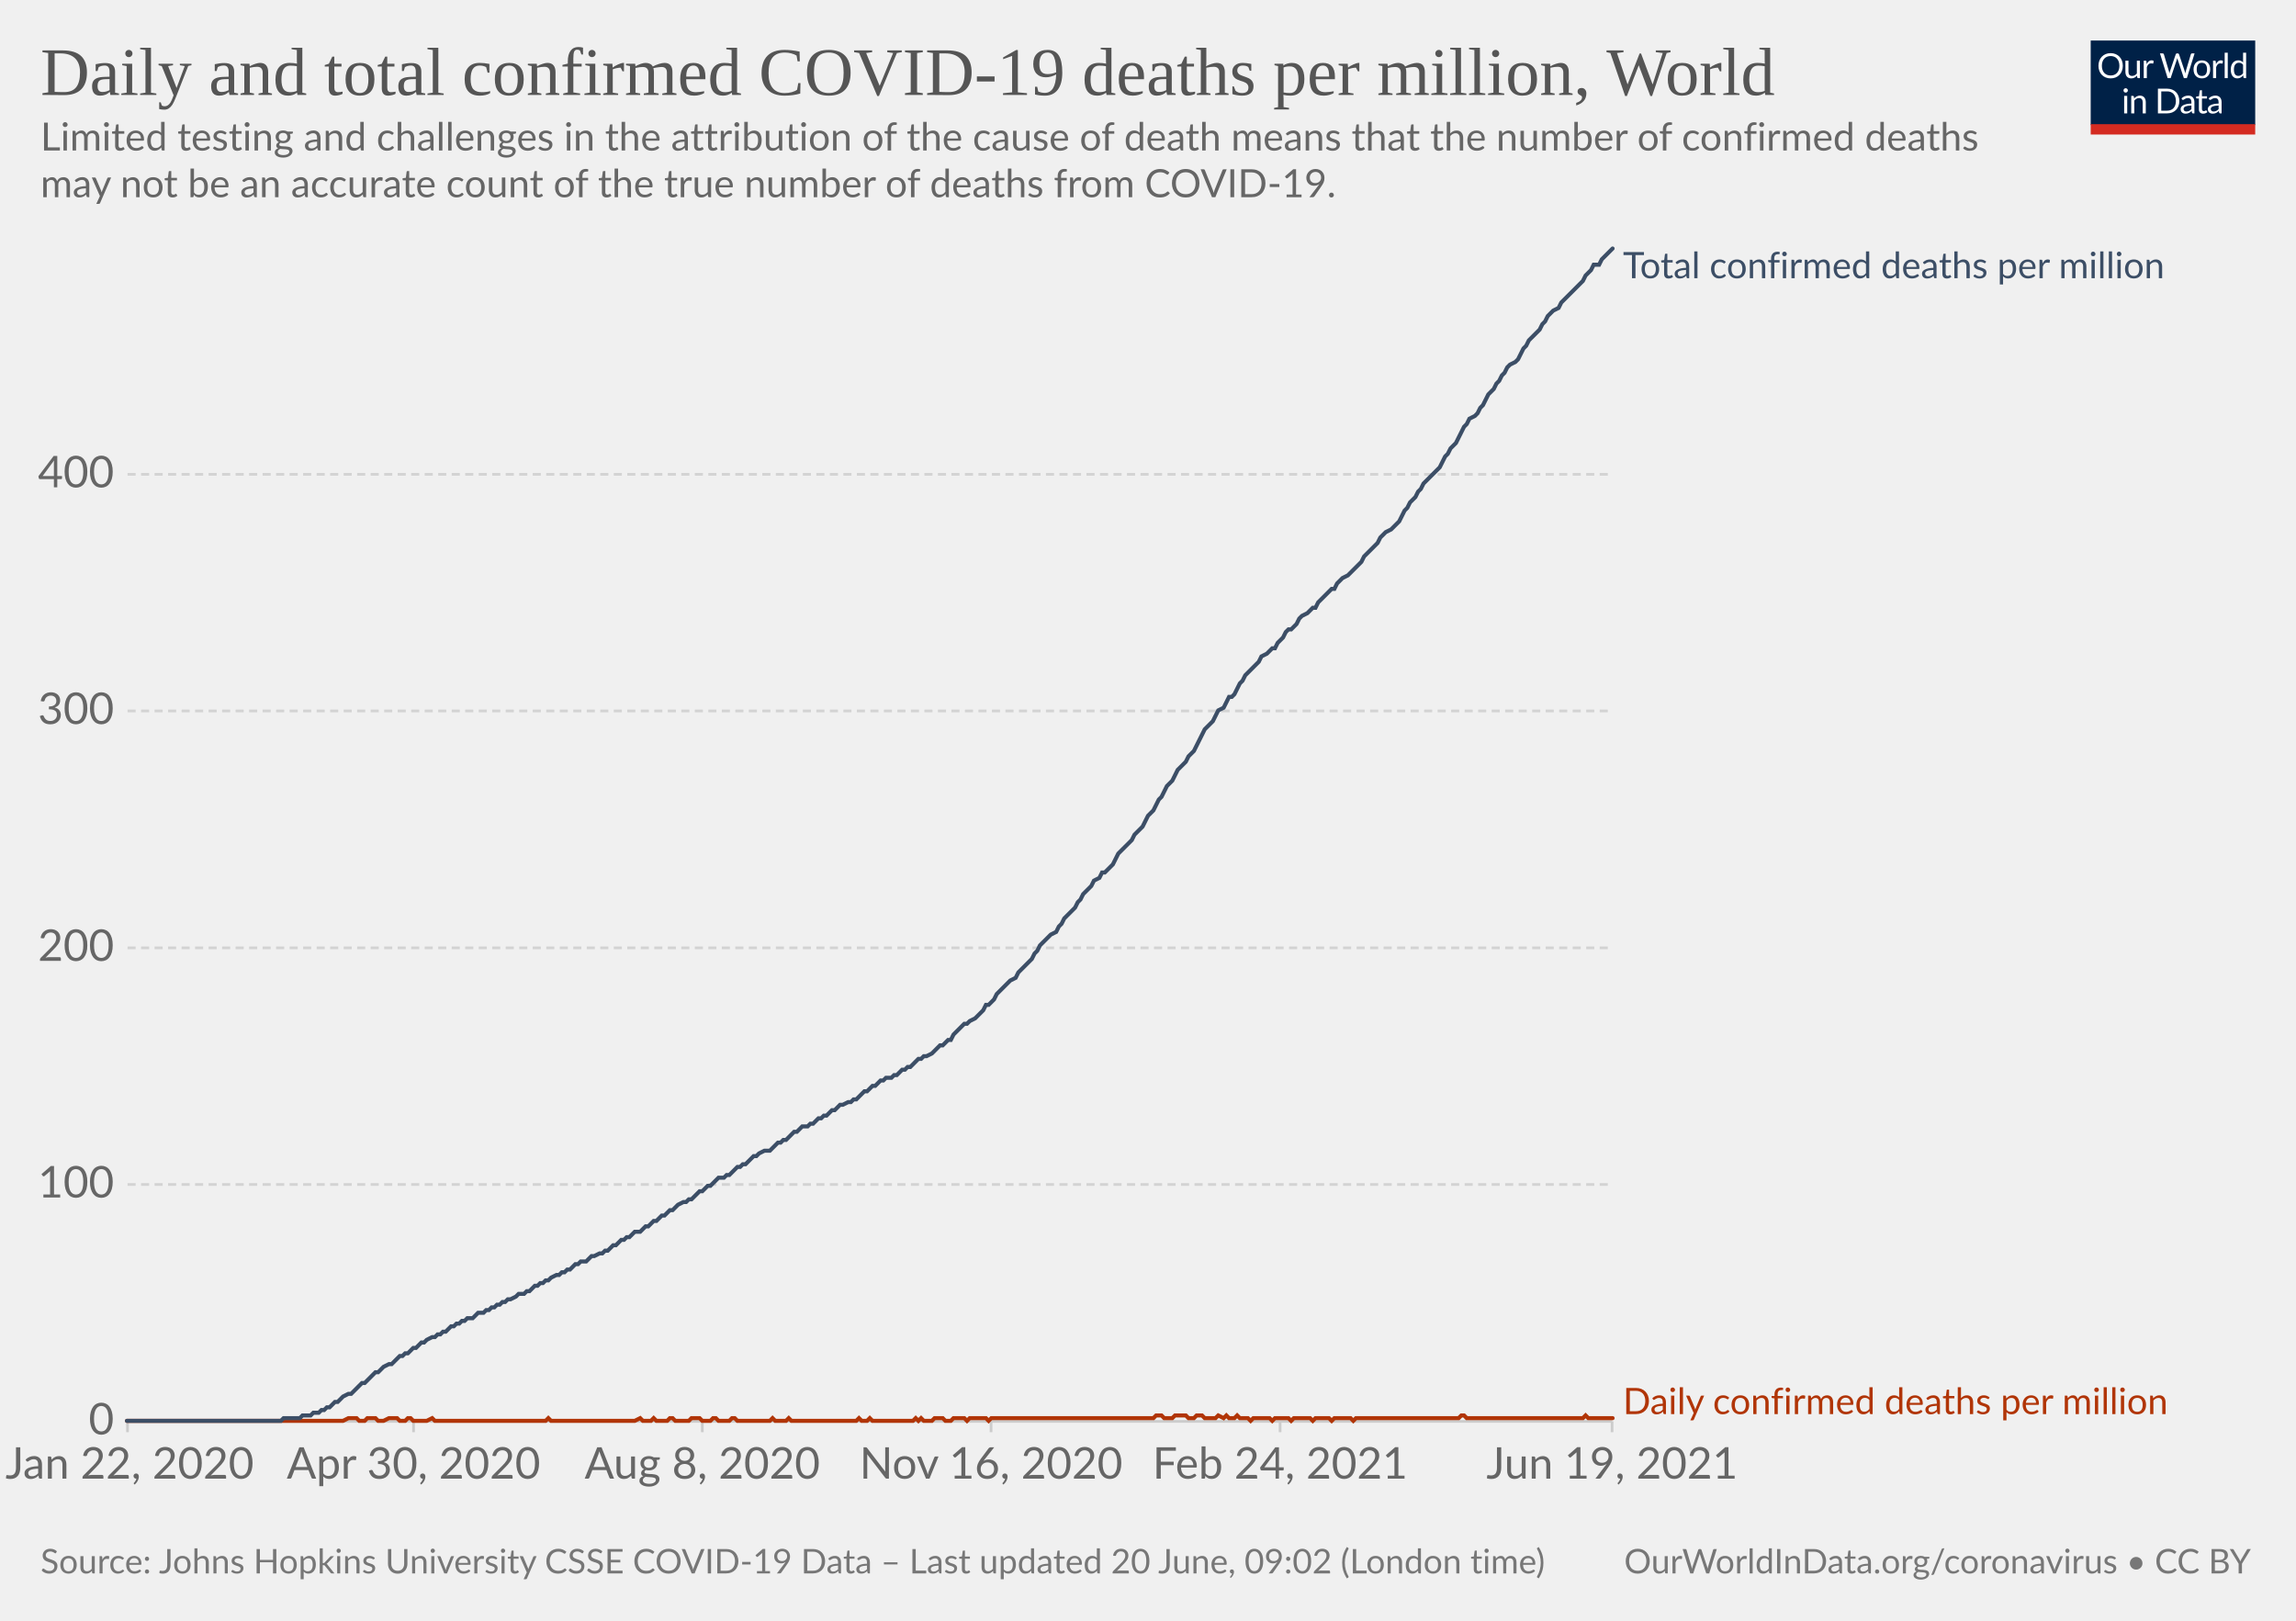
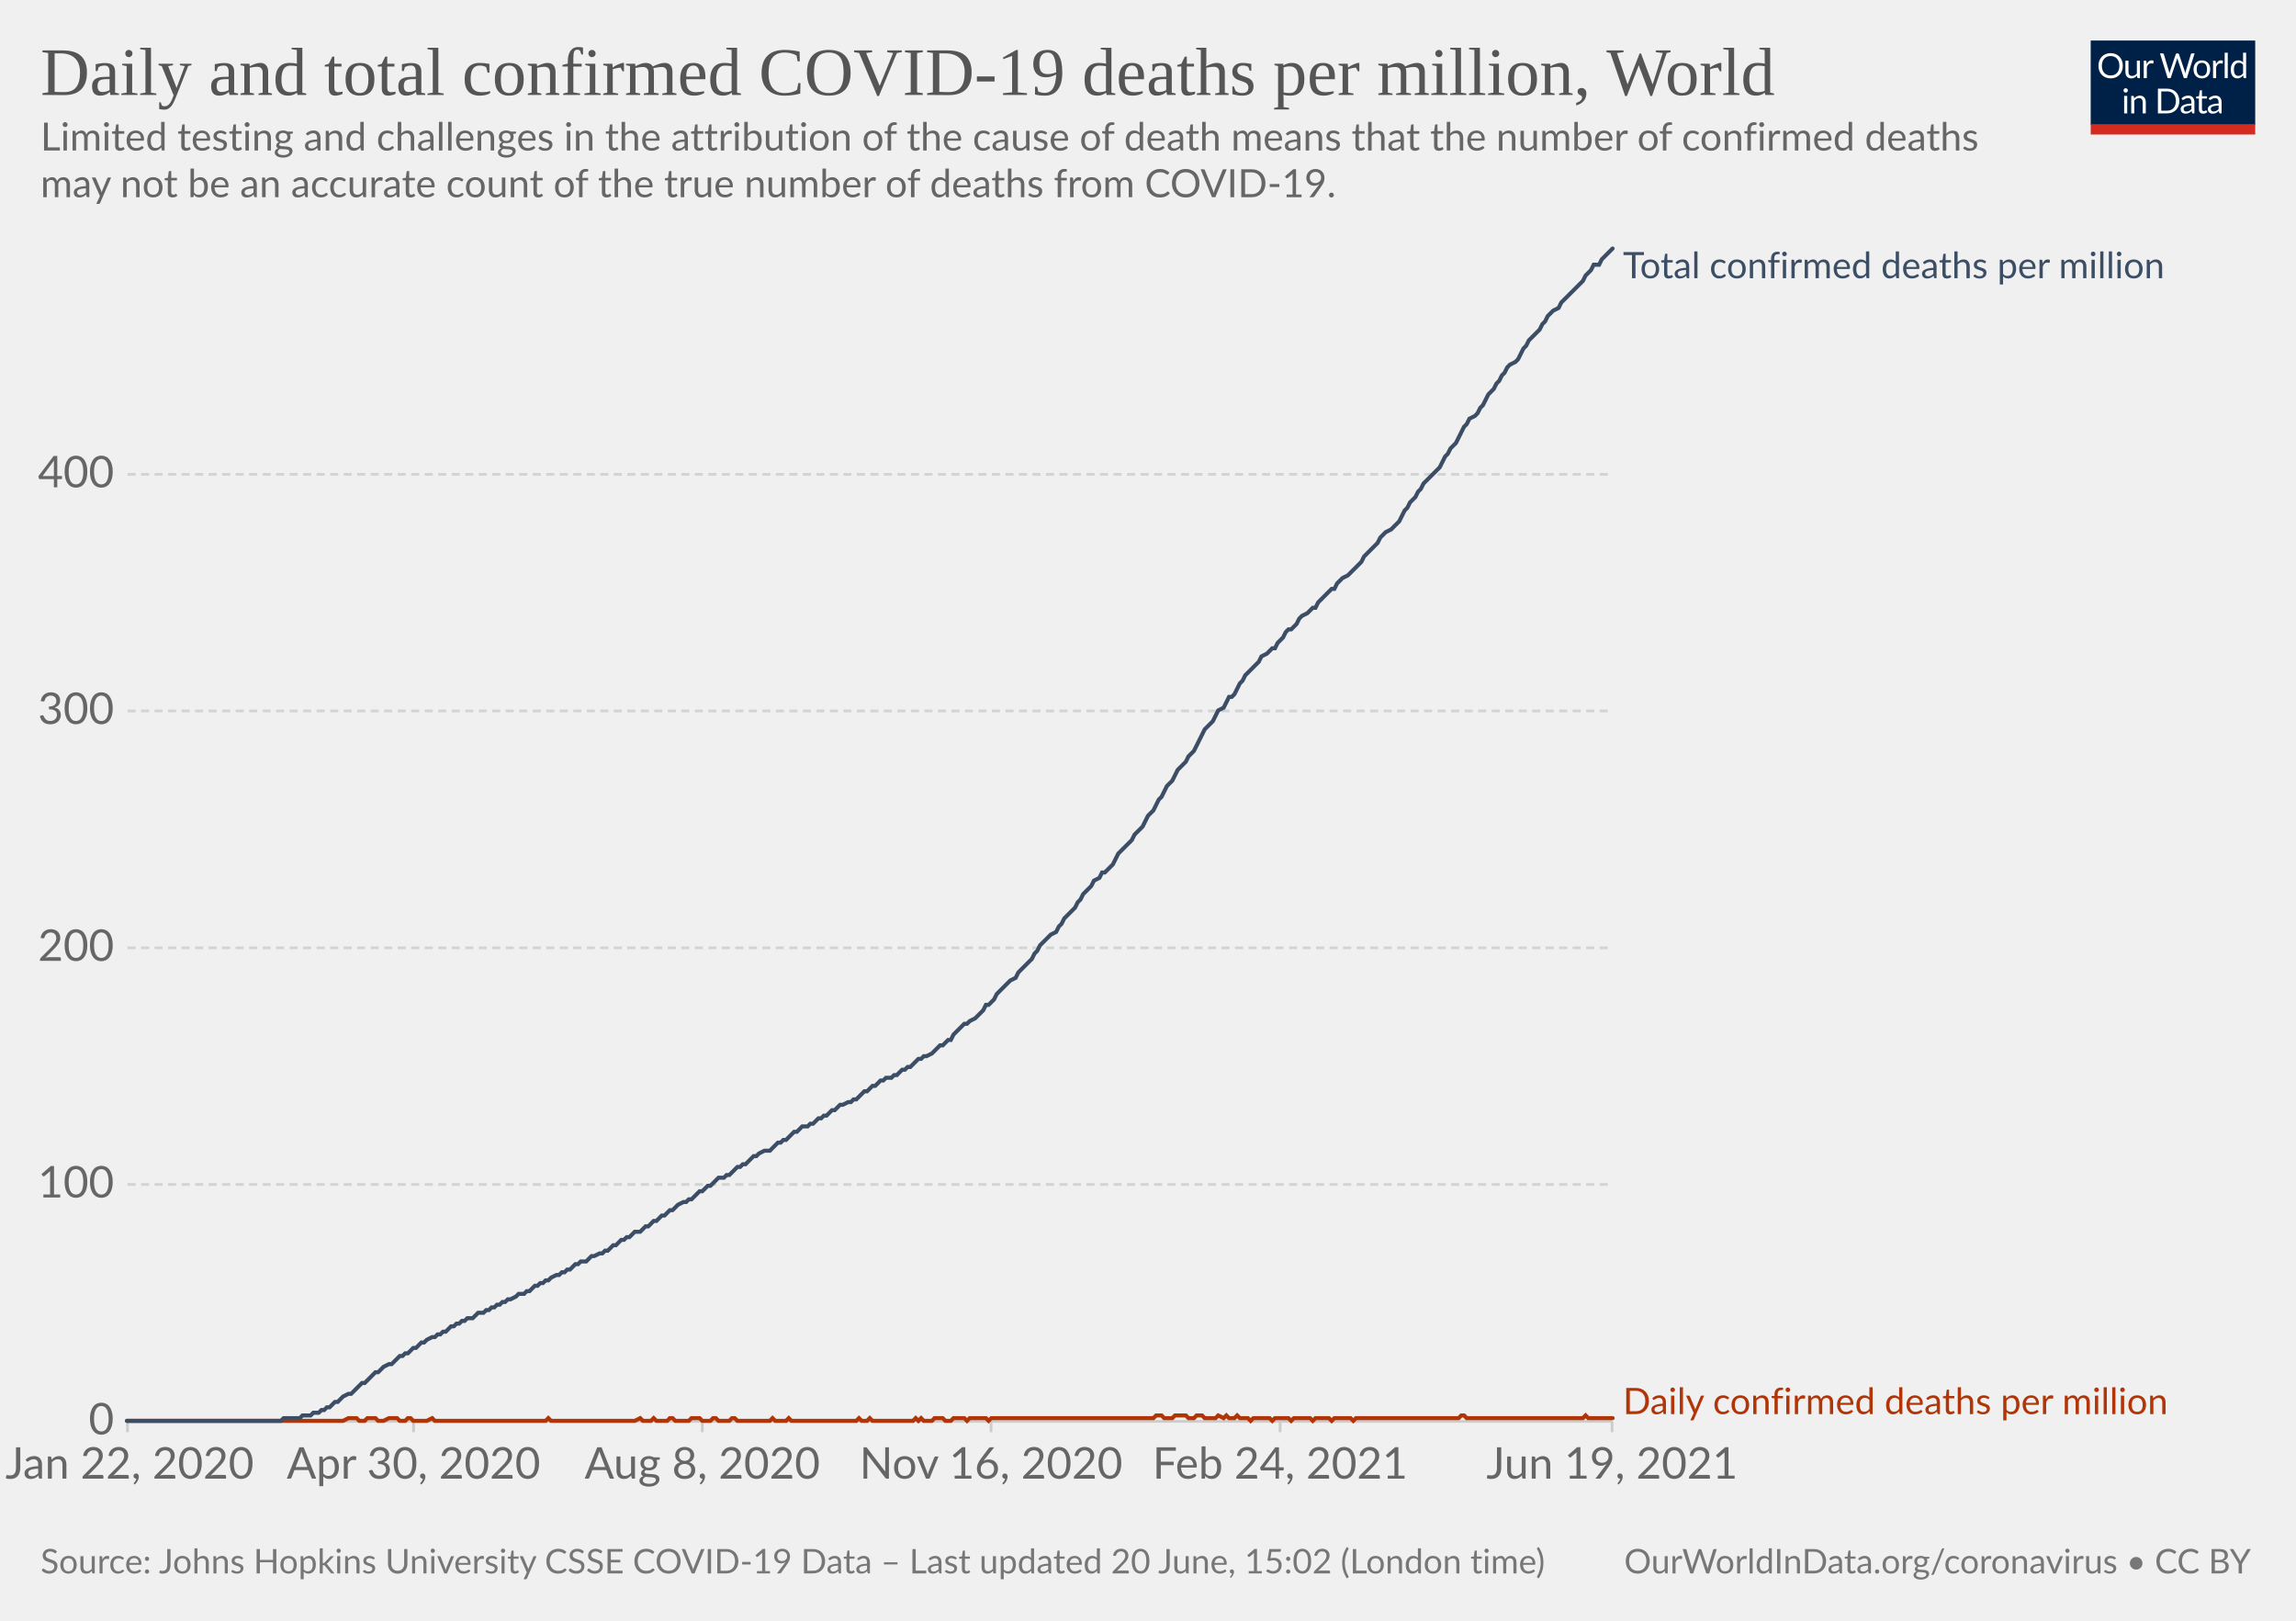
<svg xmlns="http://www.w3.org/2000/svg" version="1.1" style="background-color:#fff;-webkit-font-smoothing:antialiased" width="850" height="600" viewBox="0 0 850 600" font-family="Lato,'Helvetica Neue',Helvetica,Arial,sans-serif" font-size="18" text-rendering="optimizeLegibility">
  <g class="HeaderView">
    <g transform="matrix(.29 0 0 .29 774 15)">
      <svg className="owidLog" width="210" height="120" viewBox="0 0 210 120" fill="none">
        <g clip-path="url(#clip0)">
          <path d="M0 0h210v107.89H0V0z" fill="#002147" />
          <path d="M40.98 32.25c0 2.36-.38 4.53-1.12 6.51a14.26 14.26 0 01-8.1 8.4c-1.9.78-4.02 1.17-6.34 1.17a16.6 16.6 0 01-6.33-1.17 14.31 14.31 0 01-8.08-8.4 18.29 18.29 0 01-1.12-6.51c0-2.36.38-4.53 1.12-6.5.75-1.97 1.8-3.67 3.17-5.1a14.32 14.32 0 014.9-3.34c1.92-.8 4.03-1.19 6.34-1.19 2.32 0 4.43.4 6.34 1.19 1.92.8 3.56 1.9 4.93 3.34a14.87 14.87 0 013.17 5.1 18.1 18.1 0 011.12 6.5zm-4.38 0c0-1.94-.26-3.68-.8-5.22a10.91 10.91 0 00-2.24-3.89 9.68 9.68 0 00-3.52-2.46 11.95 11.95 0 00-4.62-.86c-1.68 0-3.21.28-4.6.86a9.88 9.88 0 00-3.54 2.46 10.91 10.91 0 00-2.24 3.9c-.53 1.53-.8 3.27-.8 5.2 0 1.94.27 3.68.8 5.22a11.17 11.17 0 002.24 3.9 10.01 10.01 0 003.55 2.44c1.38.56 2.9.83 4.6.83s3.24-.27 4.61-.83a9.8 9.8 0 003.52-2.44 11.17 11.17 0 002.25-3.9c.53-1.54.8-3.28.8-5.21zm26.22-6.54V48H60.5c-.56 0-.9-.27-1.05-.81l-.31-2.4a12.45 12.45 0 01-3.26 2.6c-1.2.64-2.58.96-4.13.96-1.22 0-2.3-.2-3.24-.6a6.52 6.52 0 01-2.33-1.7 7.37 7.37 0 01-1.43-2.67c-.3-1.04-.46-2.2-.46-3.45V25.7h3.91v14.22c0 1.68.38 2.99 1.15 3.91.77.93 1.96 1.39 3.54 1.39 1.16 0 2.24-.27 3.23-.82a10.42 10.42 0 002.8-2.28V25.7h3.91zm8.61 4.47a9.94 9.94 0 012.6-3.56 5.64 5.64 0 013.76-1.3c.47 0 .92.05 1.34.15.44.1.83.27 1.17.49l-.3 2.92c-.09.37-.3.55-.66.55-.2 0-.5-.04-.9-.13a6.21 6.21 0 00-3.24.18 4.23 4.23 0 00-1.47.92c-.42.4-.81.9-1.17 1.5-.33.58-.64 1.26-.92 2.02V48H67.7V25.71h2.25c.42 0 .72.08.88.25.16.16.27.44.33.83l.26 3.39zm61.16-13.7L122.75 48h-3.82l-7.99-24.05a21.95 21.95 0 01-.42-1.58 38.36 38.36 0 01-.44 1.58L102.05 48h-3.83L88.4 16.47h3.54c.38 0 .7.1.95.29.26.2.43.43.5.73l6.52 21.9.28 1.28.29 1.46.3-1.46.38-1.27 7.41-21.91c.1-.25.26-.48.51-.69.27-.22.58-.33.95-.33h1.23c.38 0 .69.1.92.29a1.77 1.77 0 01.53.73l7.4 21.9a28.4 28.4 0 01.68 2.62 29.52 29.52 0 01.52-2.61l6.54-21.91a1.31 1.31 0 01.48-.7c.27-.21.58-.32.95-.32h3.32zm9.35 8.88c1.63 0 3.1.27 4.4.82a9.43 9.43 0 015.46 5.94c.5 1.4.74 2.98.74 4.73 0 1.76-.25 3.34-.74 4.75a9.43 9.43 0 01-5.46 5.92c-1.3.52-2.77.79-4.4.79-1.64 0-3.12-.27-4.44-.8a9.42 9.42 0 01-3.35-2.3c-.92-1-1.63-2.2-2.13-3.61-.49-1.41-.73-3-.73-4.75s.24-3.33.73-4.73c.5-1.43 1.2-2.64 2.13-3.63a9.4 9.4 0 013.35-2.31c1.32-.55 2.8-.82 4.44-.82zm0 19.89c2.2 0 3.84-.73 4.93-2.2 1.08-1.48 1.63-3.54 1.63-6.18 0-2.66-.55-4.72-1.63-6.2-1.09-1.49-2.73-2.23-4.93-2.23-1.12 0-2.09.2-2.93.57a5.71 5.71 0 00-2.06 1.65 7.5 7.5 0 00-1.24 2.67c-.26 1.04-.4 2.22-.4 3.54 0 2.64.55 4.7 1.64 6.18 1.1 1.47 2.76 2.2 4.99 2.2zm17.97-15.07a9.94 9.94 0 012.6-3.56 5.64 5.64 0 013.76-1.3c.47 0 .91.05 1.34.15.44.1.83.27 1.16.49l-.28 2.92c-.09.37-.31.55-.66.55-.2 0-.5-.04-.9-.13a6.2 6.2 0 00-3.24.18 4.23 4.23 0 00-1.47.92c-.43.4-.82.9-1.17 1.5a13.1 13.1 0 00-.92 2.02V48h-3.94V25.71h2.24c.43 0 .72.08.88.25.17.16.28.44.33.83l.27 3.39zm15.04-14.59V48h-3.92V15.6h3.92zm19.55 15.43a6.22 6.22 0 00-2.38-2.05 6.7 6.7 0 00-2.86-.6c-2.07 0-3.66.75-4.77 2.23-1.12 1.48-1.68 3.6-1.68 6.33 0 1.46.13 2.7.38 3.74a7.29 7.29 0 001.1 2.56 4.35 4.35 0 001.78 1.45c.7.3 1.5.46 2.4.46 1.29 0 2.41-.3 3.36-.88a9.6 9.6 0 002.67-2.49V31.02zm3.91-15.43V48h-2.33c-.56 0-.9-.27-1.06-.81l-.35-2.71a12.13 12.13 0 01-3.25 2.77 8.28 8.28 0 01-4.23 1.06 7.31 7.31 0 01-6.14-2.9c-.73-.96-1.3-2.15-1.69-3.57a18.35 18.35 0 01.07-9.48 11.29 11.29 0 011.89-3.7 8.7 8.7 0 017.06-3.34 7.96 7.96 0 016.12 2.62V15.59h3.91zM46.61 70.71V93H42.7V70.71h3.91zm.84-7c0 .39-.08.75-.24 1.09a2.81 2.81 0 01-1.52 1.47 2.67 2.67 0 01-2.16 0 2.9 2.9 0 01-1.45-1.47 2.67 2.67 0 010-2.16c.15-.35.35-.65.6-.9.25-.27.53-.47.85-.62a2.67 2.67 0 012.16 0c.35.15.65.35.9.62.27.25.47.55.62.9.16.34.24.7.24 1.08zm7.97 10.24c.49-.54 1-1.04 1.54-1.48a9.85 9.85 0 013.66-1.84 8.96 8.96 0 015.43.35c.94.4 1.72.97 2.33 1.71a7.36 7.36 0 011.43 2.67c.32 1.04.49 2.19.49 3.45V93h-3.94V78.81c0-1.69-.4-3-1.17-3.92-.76-.93-1.93-1.4-3.5-1.4a6.6 6.6 0 00-3.25.83c-1 .56-1.92 1.31-2.77 2.27V93h-3.94V70.71h2.35c.56 0 .9.28 1.04.82l.3 2.42zm57.7 3.3c0 2.36-.37 4.5-1.11 6.44a14.3 14.3 0 01-3.17 4.98 14.1 14.1 0 01-4.93 3.2c-1.9.76-4.02 1.13-6.33 1.13H85.8V61.47h11.77c2.31 0 4.42.39 6.33 1.15a13.8 13.8 0 018.1 8.18 17.75 17.75 0 011.12 6.45zm-4.37 0c0-1.94-.26-3.67-.8-5.2a10.94 10.94 0 00-2.23-3.87 9.57 9.57 0 00-3.53-2.42 12.23 12.23 0 00-4.61-.83h-7.5v24.62h7.5c1.7 0 3.24-.28 4.61-.84a9.7 9.7 0 003.53-2.4 10.94 10.94 0 002.24-3.87c.53-1.53.8-3.26.8-5.2zm19.8 5.72c-1.8.06-3.34.2-4.62.44-1.26.22-2.3.51-3.1.88-.8.36-1.37.8-1.74 1.3-.35.5-.53 1.05-.53 1.67 0 .58.1 1.1.3 1.52a3 3 0 00.76 1.05c.34.27.73.46 1.17.6a6.13 6.13 0 001.45.17 7.28 7.28 0 003.5-.81 11.95 11.95 0 002.82-2.2v-4.62zm-12.65-9.11a12.73 12.73 0 013.98-2.66c1.43-.59 3-.88 4.73-.88 1.25 0 2.36.2 3.33.61a6.81 6.81 0 013.94 4.38c.33 1.04.5 2.19.5 3.43V93h-1.74a1.8 1.8 0 01-.88-.18c-.2-.13-.36-.38-.48-.74l-.44-2.12-1.72 1.46a9.48 9.48 0 01-3.74 1.7c-.69.15-1.46.23-2.3.23-.87 0-1.69-.12-2.45-.35a5.34 5.34 0 01-3.34-2.93 6.64 6.64 0 01-.49-2.64c0-.88.25-1.72.73-2.53a6.33 6.33 0 012.35-2.17c1.09-.63 2.5-1.15 4.25-1.54 1.75-.41 3.89-.65 6.42-.7v-1.75c0-1.73-.37-3.03-1.12-3.91-.75-.9-1.84-1.34-3.28-1.34-.97 0-1.78.12-2.44.37-.64.23-1.2.5-1.7.81l-1.23.82c-.33.23-.67.35-1 .35-.27 0-.5-.07-.69-.2a2.1 2.1 0 01-.48-.53l-.7-1.25zm27.67 19.5c-1.76 0-3.12-.5-4.07-1.48-.94-.98-1.41-2.4-1.41-4.25V74h-2.68a.9.9 0 01-.6-.2c-.16-.14-.24-.36-.24-.66v-1.56l3.65-.46.9-6.89a.9.9 0 01.29-.52.88.88 0 01.62-.22H142v7.67h6.44V74H142v13.38c0 .94.22 1.63.68 2.09.45.45 1.04.68 1.76.68a3.21 3.21 0 001.85-.53l.55-.35c.16-.12.3-.18.41-.18.2 0 .4.13.55.38l1.15 1.87a7.45 7.45 0 01-2.44 1.5 8.53 8.53 0 01-2.95.52zm19.68-10.4c-1.8.07-3.34.21-4.62.45-1.26.22-2.3.51-3.1.88-.8.36-1.37.8-1.74 1.3-.35.5-.53 1.05-.53 1.67 0 .58.1 1.1.3 1.52a2.9 2.9 0 00.76 1.05c.34.27.73.46 1.17.6a6.13 6.13 0 001.45.17 7.3 7.3 0 003.5-.81 12.04 12.04 0 002.82-2.2v-4.62zm-12.65-9.1a12.72 12.72 0 013.99-2.66c1.42-.59 3-.88 4.72-.88 1.25 0 2.36.2 3.33.61a6.81 6.81 0 013.94 4.38c.33 1.04.5 2.19.5 3.43V93h-1.74a1.8 1.8 0 01-.88-.18c-.2-.13-.36-.38-.48-.74l-.44-2.12-1.72 1.46a9.48 9.48 0 01-3.74 1.7c-.69.15-1.46.23-2.3.23-.87 0-1.69-.12-2.45-.35a5.33 5.33 0 01-3.34-2.93 6.62 6.62 0 01-.49-2.64c0-.88.25-1.72.73-2.53a6.33 6.33 0 012.35-2.17c1.09-.63 2.5-1.15 4.25-1.54a31.2 31.2 0 016.42-.7v-1.75c0-1.73-.37-3.03-1.12-3.91-.75-.9-1.84-1.34-3.28-1.34-.97 0-1.78.12-2.44.37-.64.23-1.2.5-1.7.81l-1.22.82c-.34.23-.68.35-1.02.35-.26 0-.49-.07-.68-.2a1.88 1.88 0 01-.48-.53l-.7-1.25zM40.98 32.25c0 2.36-.38 4.53-1.12 6.51a14.26 14.26 0 01-8.1 8.4c-1.9.78-4.02 1.17-6.34 1.17a16.6 16.6 0 01-6.33-1.17 14.31 14.31 0 01-8.08-8.4 18.29 18.29 0 01-1.12-6.51c0-2.36.38-4.53 1.12-6.5.75-1.97 1.8-3.67 3.17-5.1a14.32 14.32 0 014.9-3.34c1.92-.8 4.03-1.19 6.34-1.19 2.32 0 4.43.4 6.34 1.19 1.92.8 3.56 1.9 4.93 3.34a14.87 14.87 0 013.17 5.1 18.1 18.1 0 011.12 6.5zm-4.38 0c0-1.94-.26-3.68-.8-5.22a10.91 10.91 0 00-2.24-3.89 9.68 9.68 0 00-3.52-2.46 11.95 11.95 0 00-4.62-.86c-1.68 0-3.21.28-4.6.86a9.88 9.88 0 00-3.54 2.46 10.91 10.91 0 00-2.24 3.9c-.53 1.53-.8 3.27-.8 5.2 0 1.94.27 3.68.8 5.22a11.17 11.17 0 002.24 3.9 10.01 10.01 0 003.55 2.44c1.38.56 2.9.83 4.6.83s3.24-.27 4.61-.83a9.8 9.8 0 003.52-2.44 11.17 11.17 0 002.25-3.9c.53-1.54.8-3.28.8-5.21zm26.22-6.54V48H60.5c-.56 0-.9-.27-1.05-.81l-.31-2.4a12.45 12.45 0 01-3.26 2.6c-1.2.64-2.58.96-4.13.96-1.22 0-2.3-.2-3.24-.6a6.52 6.52 0 01-2.33-1.7 7.37 7.37 0 01-1.43-2.67c-.3-1.04-.46-2.2-.46-3.45V25.7h3.91v14.22c0 1.68.38 2.99 1.15 3.91.77.93 1.96 1.39 3.54 1.39 1.16 0 2.24-.27 3.23-.82a10.42 10.42 0 002.8-2.28V25.7h3.91zm8.61 4.47a9.94 9.94 0 012.6-3.56 5.64 5.64 0 013.76-1.3c.47 0 .92.05 1.34.15.44.1.83.27 1.17.49l-.3 2.92c-.09.37-.3.55-.66.55-.2 0-.5-.04-.9-.13a6.21 6.21 0 00-3.24.18 4.23 4.23 0 00-1.47.92c-.42.4-.81.9-1.17 1.5-.33.58-.64 1.26-.92 2.02V48H67.7V25.71h2.25c.42 0 .72.08.88.25.16.16.27.44.33.83l.26 3.39zm61.16-13.7L122.75 48h-3.82l-7.99-24.05a21.95 21.95 0 01-.42-1.58 38.36 38.36 0 01-.44 1.58L102.05 48h-3.83L88.4 16.47h3.54c.38 0 .7.1.95.29.26.2.43.43.5.73l6.52 21.9.28 1.28.29 1.46.3-1.46.38-1.27 7.41-21.91c.1-.25.26-.48.51-.69.27-.22.58-.33.95-.33h1.23c.38 0 .69.1.92.29a1.77 1.77 0 01.53.73l7.4 21.9a28.4 28.4 0 01.68 2.62 29.52 29.52 0 01.52-2.61l6.54-21.91a1.31 1.31 0 01.48-.7c.27-.21.58-.32.95-.32h3.32zm9.35 8.88c1.63 0 3.1.27 4.4.82a9.43 9.43 0 015.46 5.94c.5 1.4.74 2.98.74 4.73 0 1.76-.25 3.34-.74 4.75a9.43 9.43 0 01-5.46 5.92c-1.3.52-2.77.79-4.4.79-1.64 0-3.12-.27-4.44-.8a9.42 9.42 0 01-3.35-2.3c-.92-1-1.63-2.2-2.13-3.61-.49-1.41-.73-3-.73-4.75s.24-3.33.73-4.73c.5-1.43 1.2-2.64 2.13-3.63a9.4 9.4 0 013.35-2.31c1.32-.55 2.8-.82 4.44-.82zm0 19.89c2.2 0 3.84-.73 4.93-2.2 1.08-1.48 1.63-3.54 1.63-6.18 0-2.66-.55-4.72-1.63-6.2-1.09-1.49-2.73-2.23-4.93-2.23-1.12 0-2.09.2-2.93.57a5.71 5.71 0 00-2.06 1.65 7.5 7.5 0 00-1.24 2.67c-.26 1.04-.4 2.22-.4 3.54 0 2.64.55 4.7 1.64 6.18 1.1 1.47 2.76 2.2 4.99 2.2zm17.97-15.07a9.94 9.94 0 012.6-3.56 5.64 5.64 0 013.76-1.3c.47 0 .91.05 1.34.15.44.1.83.27 1.16.49l-.28 2.92c-.09.37-.31.55-.66.55-.2 0-.5-.04-.9-.13a6.2 6.2 0 00-3.24.18 4.23 4.23 0 00-1.47.92c-.43.4-.82.9-1.17 1.5a13.1 13.1 0 00-.92 2.02V48h-3.94V25.71h2.24c.43 0 .72.08.88.25.17.16.28.44.33.83l.27 3.39zm15.04-14.59V48h-3.92V15.6h3.92zm19.55 15.43a6.22 6.22 0 00-2.38-2.05 6.7 6.7 0 00-2.86-.6c-2.07 0-3.66.75-4.77 2.23-1.12 1.48-1.68 3.6-1.68 6.33 0 1.46.13 2.7.38 3.74a7.29 7.29 0 001.1 2.56 4.35 4.35 0 001.78 1.45c.7.3 1.5.46 2.4.46 1.29 0 2.41-.3 3.36-.88a9.6 9.6 0 002.67-2.49V31.02zm3.91-15.43V48h-2.33c-.56 0-.9-.27-1.06-.81l-.35-2.71a12.13 12.13 0 01-3.25 2.77 8.28 8.28 0 01-4.23 1.06 7.31 7.31 0 01-6.14-2.9c-.73-.96-1.3-2.15-1.69-3.57a18.35 18.35 0 01.07-9.48 11.29 11.29 0 011.89-3.7 8.7 8.7 0 017.06-3.34 7.96 7.96 0 016.12 2.62V15.59h3.91zM46.61 70.71V93H42.7V70.71h3.91zm.84-7c0 .39-.08.75-.24 1.09a2.81 2.81 0 01-1.52 1.47 2.67 2.67 0 01-2.16 0 2.9 2.9 0 01-1.45-1.47 2.67 2.67 0 010-2.16c.15-.35.35-.65.6-.9.25-.27.53-.47.85-.62a2.67 2.67 0 012.16 0c.35.15.65.35.9.62.27.25.47.55.62.9.16.34.24.7.24 1.08zm7.97 10.24c.49-.54 1-1.04 1.54-1.48a9.85 9.85 0 013.66-1.84 8.96 8.96 0 015.43.35c.94.4 1.72.97 2.33 1.71a7.36 7.36 0 011.43 2.67c.32 1.04.49 2.19.49 3.45V93h-3.94V78.81c0-1.69-.4-3-1.17-3.92-.76-.93-1.93-1.4-3.5-1.4a6.6 6.6 0 00-3.25.83c-1 .56-1.92 1.31-2.77 2.27V93h-3.94V70.71h2.35c.56 0 .9.28 1.04.82l.3 2.42zm57.7 3.3c0 2.36-.37 4.5-1.11 6.44a14.3 14.3 0 01-3.17 4.98 14.1 14.1 0 01-4.93 3.2c-1.9.76-4.02 1.13-6.33 1.13H85.8V61.47h11.77c2.31 0 4.42.39 6.33 1.15a13.8 13.8 0 018.1 8.18 17.75 17.75 0 011.12 6.45zm-4.37 0c0-1.94-.26-3.67-.8-5.2a10.94 10.94 0 00-2.23-3.87 9.57 9.57 0 00-3.53-2.42 12.23 12.23 0 00-4.61-.83h-7.5v24.62h7.5c1.7 0 3.24-.28 4.61-.84a9.7 9.7 0 003.53-2.4 10.94 10.94 0 002.24-3.87c.53-1.53.8-3.26.8-5.2zm19.8 5.72c-1.8.06-3.34.2-4.62.44-1.26.22-2.3.51-3.1.88-.8.36-1.37.8-1.74 1.3-.35.5-.53 1.05-.53 1.67 0 .58.1 1.1.3 1.52a3 3 0 00.76 1.05c.34.27.73.46 1.17.6a6.13 6.13 0 001.45.17 7.28 7.28 0 003.5-.81 11.95 11.95 0 002.82-2.2v-4.62zm-12.65-9.11a12.73 12.73 0 013.98-2.66c1.43-.59 3-.88 4.73-.88 1.25 0 2.36.2 3.33.61a6.81 6.81 0 013.94 4.38c.33 1.04.5 2.19.5 3.43V93h-1.74a1.8 1.8 0 01-.88-.18c-.2-.13-.36-.38-.48-.74l-.44-2.12-1.72 1.46a9.48 9.48 0 01-3.74 1.7c-.69.15-1.46.23-2.3.23-.87 0-1.69-.12-2.45-.35a5.34 5.34 0 01-3.34-2.93 6.64 6.64 0 01-.49-2.64c0-.88.25-1.72.73-2.53a6.33 6.33 0 012.35-2.17c1.09-.63 2.5-1.15 4.25-1.54 1.75-.41 3.89-.65 6.42-.7v-1.75c0-1.73-.37-3.03-1.12-3.91-.75-.9-1.84-1.34-3.28-1.34-.97 0-1.78.12-2.44.37-.64.23-1.2.5-1.7.81l-1.23.82c-.33.23-.67.35-1 .35-.27 0-.5-.07-.69-.2a2.1 2.1 0 01-.48-.53l-.7-1.25zm27.67 19.5c-1.76 0-3.12-.5-4.07-1.48-.94-.98-1.41-2.4-1.41-4.25V74h-2.68a.9.9 0 01-.6-.2c-.16-.14-.24-.36-.24-.66v-1.56l3.65-.46.9-6.89a.9.9 0 01.29-.52.88.88 0 01.62-.22H142v7.67h6.44V74H142v13.38c0 .94.22 1.63.68 2.09.45.45 1.04.68 1.76.68a3.21 3.21 0 001.85-.53l.55-.35c.16-.12.3-.18.41-.18.2 0 .4.13.55.38l1.15 1.87a7.45 7.45 0 01-2.44 1.5 8.53 8.53 0 01-2.95.52zm19.68-10.4c-1.8.07-3.34.21-4.62.45-1.26.22-2.3.51-3.1.88-.8.36-1.37.8-1.74 1.3-.35.5-.53 1.05-.53 1.67 0 .58.1 1.1.3 1.52a2.9 2.9 0 00.76 1.05c.34.27.73.46 1.17.6a6.13 6.13 0 001.45.17 7.3 7.3 0 003.5-.81 12.04 12.04 0 002.82-2.2v-4.62zm-12.65-9.1a12.72 12.72 0 013.99-2.66c1.42-.59 3-.88 4.72-.88 1.25 0 2.36.2 3.33.61a6.81 6.81 0 013.94 4.38c.33 1.04.5 2.19.5 3.43V93h-1.74a1.8 1.8 0 01-.88-.18c-.2-.13-.36-.38-.48-.74l-.44-2.12-1.72 1.46a9.48 9.48 0 01-3.74 1.7c-.69.15-1.46.23-2.3.23-.87 0-1.69-.12-2.45-.35a5.33 5.33 0 01-3.34-2.93 6.62 6.62 0 01-.49-2.64c0-.88.25-1.72.73-2.53a6.33 6.33 0 012.35-2.17c1.09-.63 2.5-1.15 4.25-1.54a31.2 31.2 0 016.42-.7v-1.75c0-1.73-.37-3.03-1.12-3.91-.75-.9-1.84-1.34-3.28-1.34-.97 0-1.78.12-2.44.37-.64.23-1.2.5-1.7.81l-1.22.82c-.34.23-.68.35-1.02.35-.26 0-.49-.07-.68-.2a1.88 1.88 0 01-.48-.53l-.7-1.25zM40.98 32.25c0 2.36-.38 4.53-1.12 6.51a14.26 14.26 0 01-8.1 8.4c-1.9.78-4.02 1.17-6.34 1.17a16.6 16.6 0 01-6.33-1.17 14.31 14.31 0 01-8.08-8.4 18.29 18.29 0 01-1.12-6.51c0-2.36.38-4.53 1.12-6.5.75-1.97 1.8-3.67 3.17-5.1a14.32 14.32 0 014.9-3.34c1.92-.8 4.03-1.19 6.34-1.19 2.32 0 4.43.4 6.34 1.19 1.92.8 3.56 1.9 4.93 3.34a14.87 14.87 0 013.17 5.1 18.1 18.1 0 011.12 6.5zm-4.38 0c0-1.94-.26-3.68-.8-5.22a10.91 10.91 0 00-2.24-3.89 9.68 9.68 0 00-3.52-2.46 11.95 11.95 0 00-4.62-.86c-1.68 0-3.21.28-4.6.86a9.88 9.88 0 00-3.54 2.46 10.91 10.91 0 00-2.24 3.9c-.53 1.53-.8 3.27-.8 5.2 0 1.94.27 3.68.8 5.22a11.17 11.17 0 002.24 3.9 10.01 10.01 0 003.55 2.44c1.38.56 2.9.83 4.6.83s3.24-.27 4.61-.83a9.8 9.8 0 003.52-2.44 11.17 11.17 0 002.25-3.9c.53-1.54.8-3.28.8-5.21zm26.22-6.54V48H60.5c-.56 0-.9-.27-1.05-.81l-.31-2.4a12.45 12.45 0 01-3.26 2.6c-1.2.64-2.58.96-4.13.96-1.22 0-2.3-.2-3.24-.6a6.52 6.52 0 01-2.33-1.7 7.37 7.37 0 01-1.43-2.67c-.3-1.04-.46-2.2-.46-3.45V25.7h3.91v14.22c0 1.68.38 2.99 1.15 3.91.77.93 1.96 1.39 3.54 1.39 1.16 0 2.24-.27 3.23-.82a10.42 10.42 0 002.8-2.28V25.7h3.91zm8.61 4.47a9.94 9.94 0 012.6-3.56 5.64 5.64 0 013.76-1.3c.47 0 .92.05 1.34.15.44.1.83.27 1.17.49l-.3 2.92c-.09.37-.3.55-.66.55-.2 0-.5-.04-.9-.13a6.21 6.21 0 00-3.24.18 4.23 4.23 0 00-1.47.92c-.42.4-.81.9-1.17 1.5-.33.58-.64 1.26-.92 2.02V48H67.7V25.71h2.25c.42 0 .72.08.88.25.16.16.27.44.33.83l.26 3.39zm61.16-13.7L122.75 48h-3.82l-7.99-24.05a21.95 21.95 0 01-.42-1.58 38.36 38.36 0 01-.44 1.58L102.05 48h-3.83L88.4 16.47h3.54c.38 0 .7.1.95.29.26.2.43.43.5.73l6.52 21.9.28 1.28.29 1.46.3-1.46.38-1.27 7.41-21.91c.1-.25.26-.48.51-.69.27-.22.58-.33.95-.33h1.23c.38 0 .69.1.92.29a1.77 1.77 0 01.53.73l7.4 21.9a28.4 28.4 0 01.68 2.62 29.52 29.52 0 01.52-2.61l6.54-21.91a1.31 1.31 0 01.48-.7c.27-.21.58-.32.95-.32h3.32zm9.35 8.88c1.63 0 3.1.27 4.4.82a9.43 9.43 0 015.46 5.94c.5 1.4.74 2.98.74 4.73 0 1.76-.25 3.34-.74 4.75a9.43 9.43 0 01-5.46 5.92c-1.3.52-2.77.79-4.4.79-1.64 0-3.12-.27-4.44-.8a9.42 9.42 0 01-3.35-2.3c-.92-1-1.63-2.2-2.13-3.61-.49-1.41-.73-3-.73-4.75s.24-3.33.73-4.73c.5-1.43 1.2-2.64 2.13-3.63a9.4 9.4 0 013.35-2.31c1.32-.55 2.8-.82 4.44-.82zm0 19.89c2.2 0 3.84-.73 4.93-2.2 1.08-1.48 1.63-3.54 1.63-6.18 0-2.66-.55-4.72-1.63-6.2-1.09-1.49-2.73-2.23-4.93-2.23-1.12 0-2.09.2-2.93.57a5.71 5.71 0 00-2.06 1.65 7.5 7.5 0 00-1.24 2.67c-.26 1.04-.4 2.22-.4 3.54 0 2.64.55 4.7 1.64 6.18 1.1 1.47 2.76 2.2 4.99 2.2zm17.97-15.07a9.94 9.94 0 012.6-3.56 5.64 5.64 0 013.76-1.3c.47 0 .91.05 1.34.15.44.1.83.27 1.16.49l-.28 2.92c-.09.37-.31.55-.66.55-.2 0-.5-.04-.9-.13a6.2 6.2 0 00-3.24.18 4.23 4.23 0 00-1.47.92c-.43.4-.82.9-1.17 1.5a13.1 13.1 0 00-.92 2.02V48h-3.94V25.71h2.24c.43 0 .72.08.88.25.17.16.28.44.33.83l.27 3.39zm15.04-14.59V48h-3.92V15.6h3.92zm19.55 15.43a6.22 6.22 0 00-2.38-2.05 6.7 6.7 0 00-2.86-.6c-2.07 0-3.66.75-4.77 2.23-1.12 1.48-1.68 3.6-1.68 6.33 0 1.46.13 2.7.38 3.74a7.29 7.29 0 001.1 2.56 4.35 4.35 0 001.78 1.45c.7.3 1.5.46 2.4.46 1.29 0 2.41-.3 3.36-.88a9.6 9.6 0 002.67-2.49V31.02zm3.91-15.43V48h-2.33c-.56 0-.9-.27-1.06-.81l-.35-2.71a12.13 12.13 0 01-3.25 2.77 8.28 8.28 0 01-4.23 1.06 7.31 7.31 0 01-6.14-2.9c-.73-.96-1.3-2.15-1.69-3.57a18.35 18.35 0 01.07-9.48 11.29 11.29 0 011.89-3.7 8.7 8.7 0 017.06-3.34 7.96 7.96 0 016.12 2.62V15.59h3.91zM46.61 70.71V93H42.7V70.71h3.91zm.84-7c0 .39-.08.75-.24 1.09a2.81 2.81 0 01-1.52 1.47 2.67 2.67 0 01-2.16 0 2.9 2.9 0 01-1.45-1.47 2.67 2.67 0 010-2.16c.15-.35.35-.65.6-.9.25-.27.53-.47.85-.62a2.67 2.67 0 012.16 0c.35.15.65.35.9.62.27.25.47.55.62.9.16.34.24.7.24 1.08zm7.97 10.24c.49-.54 1-1.04 1.54-1.48a9.85 9.85 0 013.66-1.84 8.96 8.96 0 015.43.35c.94.4 1.72.97 2.33 1.71a7.36 7.36 0 011.43 2.67c.32 1.04.49 2.19.49 3.45V93h-3.94V78.81c0-1.69-.4-3-1.17-3.92-.76-.93-1.93-1.4-3.5-1.4a6.6 6.6 0 00-3.25.83c-1 .56-1.92 1.31-2.77 2.27V93h-3.94V70.71h2.35c.56 0 .9.28 1.04.82l.3 2.42zm57.7 3.3c0 2.36-.37 4.5-1.11 6.44a14.3 14.3 0 01-3.17 4.98 14.1 14.1 0 01-4.93 3.2c-1.9.76-4.02 1.13-6.33 1.13H85.8V61.47h11.77c2.31 0 4.42.39 6.33 1.15a13.8 13.8 0 018.1 8.18 17.75 17.75 0 011.12 6.45zm-4.37 0c0-1.94-.26-3.67-.8-5.2a10.94 10.94 0 00-2.23-3.87 9.57 9.57 0 00-3.53-2.42 12.23 12.23 0 00-4.61-.83h-7.5v24.62h7.5c1.7 0 3.24-.28 4.61-.84a9.7 9.7 0 003.53-2.4 10.94 10.94 0 002.24-3.87c.53-1.53.8-3.26.8-5.2zm19.8 5.72c-1.8.06-3.34.2-4.62.44-1.26.22-2.3.51-3.1.88-.8.36-1.37.8-1.74 1.3-.35.5-.53 1.05-.53 1.67 0 .58.1 1.1.3 1.52a3 3 0 00.76 1.05c.34.27.73.46 1.17.6a6.13 6.13 0 001.45.17 7.28 7.28 0 003.5-.81 11.95 11.95 0 002.82-2.2v-4.62zm-12.65-9.11a12.73 12.73 0 013.98-2.66c1.43-.59 3-.88 4.73-.88 1.25 0 2.36.2 3.33.61a6.81 6.81 0 013.94 4.38c.33 1.04.5 2.19.5 3.43V93h-1.74a1.8 1.8 0 01-.88-.18c-.2-.13-.36-.38-.48-.74l-.44-2.12-1.72 1.46a9.48 9.48 0 01-3.74 1.7c-.69.15-1.46.23-2.3.23-.87 0-1.69-.12-2.45-.35a5.34 5.34 0 01-3.34-2.93 6.64 6.64 0 01-.49-2.64c0-.88.25-1.72.73-2.53a6.33 6.33 0 012.35-2.17c1.09-.63 2.5-1.15 4.25-1.54 1.75-.41 3.89-.65 6.42-.7v-1.75c0-1.73-.37-3.03-1.12-3.91-.75-.9-1.84-1.34-3.28-1.34-.97 0-1.78.12-2.44.37-.64.23-1.2.5-1.7.81l-1.23.82c-.33.23-.67.35-1 .35-.27 0-.5-.07-.69-.2a2.1 2.1 0 01-.48-.53l-.7-1.25zm27.67 19.5c-1.76 0-3.12-.5-4.07-1.48-.94-.98-1.41-2.4-1.41-4.25V74h-2.68a.9.9 0 01-.6-.2c-.16-.14-.24-.36-.24-.66v-1.56l3.65-.46.9-6.89a.9.9 0 01.29-.52.88.88 0 01.62-.22H142v7.67h6.44V74H142v13.38c0 .94.22 1.63.68 2.09.45.45 1.04.68 1.76.68a3.21 3.21 0 001.85-.53l.55-.35c.16-.12.3-.18.41-.18.2 0 .4.13.55.38l1.15 1.87a7.45 7.45 0 01-2.44 1.5 8.53 8.53 0 01-2.95.52zm19.68-10.4c-1.8.07-3.34.21-4.62.45-1.26.22-2.3.51-3.1.88-.8.36-1.37.8-1.74 1.3-.35.5-.53 1.05-.53 1.67 0 .58.1 1.1.3 1.52a2.9 2.9 0 00.76 1.05c.34.27.73.46 1.17.6a6.13 6.13 0 001.45.17 7.3 7.3 0 003.5-.81 12.04 12.04 0 002.82-2.2v-4.62zm-12.65-9.1a12.72 12.72 0 013.99-2.66c1.42-.59 3-.88 4.72-.88 1.25 0 2.36.2 3.33.61a6.81 6.81 0 013.94 4.38c.33 1.04.5 2.19.5 3.43V93h-1.74a1.8 1.8 0 01-.88-.18c-.2-.13-.36-.38-.48-.74l-.44-2.12-1.72 1.46a9.48 9.48 0 01-3.74 1.7c-.69.15-1.46.23-2.3.23-.87 0-1.69-.12-2.45-.35a5.33 5.33 0 01-3.34-2.93 6.62 6.62 0 01-.49-2.64c0-.88.25-1.72.73-2.53a6.33 6.33 0 012.35-2.17c1.09-.63 2.5-1.15 4.25-1.54a31.2 31.2 0 016.42-.7v-1.75c0-1.73-.37-3.03-1.12-3.91-.75-.9-1.84-1.34-3.28-1.34-.97 0-1.78.12-2.44.37-.64.23-1.2.5-1.7.81l-1.22.82c-.34.23-.68.35-1.02.35-.26 0-.49-.07-.68-.2a1.88 1.88 0 01-.48-.53l-.7-1.25z" fill="#fff" />
          <path fill="#D42B21" d="M0 106.79h210V120H0z" />
        </g>
        <defs>
          <clipPath id="clip0">
            <path fill="#fff" d="M0 0h210v120H0z" />
          </clipPath>
        </defs>
      </svg>
    </g>
    <a href="https://ourworldindata.org/grapher/total-daily-covid-deaths-per-million?country=~OWID_WRL" target="_blank" rel="noopener" font-family="&quot;Playfair Display&quot;,Georgia,&quot;Times New Roman&quot;,serif">
      <text font-size="25.2" x="15" y="35.2" fill="#555">
        <tspan x="15" y="35.16">Daily and total confirmed COVID-19 deaths per million, World</tspan>
      </text>
    </a>
    <text font-size="14.4" x="15" y="55.7" fill="#666">
      <tspan x="15" y="55.72">Limited testing and challenges in the attribution of the cause of death means that the number of confirmed deaths</tspan>
      <tspan x="15" y="73">may not be an accurate count of the true number of deaths from COVID-19.</tspan>
    </text>
  </g>
  <g class="LineChart">
    <defs>
      <clipPath id="a">
        <path d="M37.22 74.2h830v910.4h-830z" />
      </clipPath>
    </defs>
    <g class="DualAxisView">
      <g class="HorizontalAxis">
        <path stroke="#ccc" d="M47.2 526.2v4M153.1 526.2v4M260 526.2v4M366.9 526.2v4M473.9 526.2v4M596.8 526.2v4" />
        <text x="48" y="547.4" fill="#666" text-anchor="middle" font-size="16.2">Jan 22, 2020</text>
        <text x="153.1" y="547.4" fill="#666" text-anchor="middle" font-size="16.2">Apr 30, 2020</text>
        <text x="260" y="547.4" fill="#666" text-anchor="middle" font-size="16.2">Aug 8, 2020</text>
        <text x="366.9" y="547.4" fill="#666" text-anchor="middle" font-size="16.2">Nov 16, 2020</text>
        <text x="473.9" y="547.4" fill="#666" text-anchor="middle" font-size="16.2">Feb 24, 2021</text>
        <text x="596.8" y="547.4" fill="#666" text-anchor="middle" font-size="16.2">Jun 19, 2021</text>
      </g>
      <g class="VerticalAxis" fill="#666" dominant-baseline="middle" text-anchor="end" font-size="16.2">
        <text x="42.22" y="526.2">0</text>
        <text x="42.22" y="438.5">100</text>
        <text x="42.22" y="350.9">200</text>
        <text x="42.22" y="263.2">300</text>
        <text x="42.22" y="175.6">400</text>
      </g>
      <g class="AxisGridLines horizontalLines">
        <path stroke="#ccc" d="M47.22 526.2h549.61" />
        <path stroke="#d3d3d3" stroke-dasharray="3,2" d="M47.22 438.5h549.61M47.22 350.9h549.61M47.22 263.2h549.61M47.22 175.6h549.61" />
      </g>
    </g>
    <g clip-path="url(#a)">
      <g class="LineLabels" cursor="default">
        <g class="legendMark">
          <text font-size="13.5" x="600.8" y="103" fill="#3C4E66">
            <tspan x="600.83" y="103">Total confirmed deaths per million</tspan>
          </text>
        </g>
        <g class="legendMark">
          <text font-size="13.5" x="600.8" y="523.5" fill="#B13507">
            <tspan x="600.83" y="523.5">Daily confirmed deaths per million</tspan>
          </text>
        </g>
      </g>
      <g class="Lines">
        <g>
          <path stroke-linecap="round" stroke="#ddd" d="M47 526h80l2-1h3l1 1h2l1-1h3l1 1h2l2-1h3l1 1h2l1-1h1l1 1h5l2-1 1 1h41l1-1 1 1h31l2-1 1 1h3l1-1 1 1h4l1-1h1l1 1h5l1-1h3l1 1h3l1-1h1l1 1h4l1-1h1l1 1h12l1-1 1 1h4l1-1 1 1h24l1-1 1 1h2l1-1 1 1h15l1-1 1 1 1-1 1 1h3l1-1h3l1 1h2l1-1h4l1 1 1-1h6l1 1 1-1h60l1-1h2l1 1h3l1-1h4l1 1h2l1-1h2l1 1h4l1-1 2 1 1-1 1 1h2l1-1 1 1h3l1 1 1-1h6l1 1 1-1h5l1 1 1-1h6l1 1 1-1h5l1 1 1-1h6l1 1 1-1h38l1-1h1l1 1h43l1-1 1 1h9" fill="none" stroke-width="1" />
        </g>
        <g>
          <path stroke-linecap="round" stroke="#ddd" d="M47 526h57l1-1h6l1-1h3l1-1h2l1-1h1l1-1h1l1-1 1-1h1l1-1 1-1 2-1h1l1-1 1-1 1-1 1-1h1l1-1 1-1 1-1 1-1h1l1-1 1-1 2-1h1l1-1 1-1 1-1h1l1-1h1l1-1 1-1h1l1-1 1-1h1l1-1 2-1h1l1-1h1l1-1h1l1-1 1-1h1l1-1h1l1-1h1l1-1h2l1-1 1-1h2l1-1h1l1-1h1l1-1h1l1-1h1l1-1h1l2-1 1-1h2l1-1h1l1-1 1-1h1l1-1h1l1-1h1l1-1 2-1h1l1-1h1l1-1h1l1-1 1-1h1l1-1h2l1-1 1-1h1l2-1h1l1-1h1l1-1 1-1h1l1-1 1-1h1l1-1h1l1-1 1-1h2l1-1 1-1h1l1-1 1-1h1l1-1 1-1h1l1-1 1-1h1l1-1 1-1 2-1h1l1-1h1l1-1 1-1 1-1h1l1-1 1-1h1l1-1 1-1 1-1h2l1-1h1l1-1 1-1 1-1h1l1-1h1l1-1 1-1 1-1h1l1-1 2-1h2l1-1 1-1 1-1h1l1-1h1l1-1 1-1 1-1h1l1-1 1-1h2l1-1h1l1-1 1-1h1l1-1h1l1-1 1-1h1l1-1 1-1h1l2-1h1l1-1h1l1-1 1-1 1-1h1l1-1 1-1h1l1-1 1-1h1l1-1h2l1-1h1l1-1 1-1h1l1-1h1l1-1 1-1 1-1h1l1-1h1l2-1 1-1 1-1 1-1h1l1-1 1-1h1l1-2 1-1 1-1 1-1 1-1h1l1-1 2-1 1-1 1-1 1-1 1-2h1l1-1 1-1 1-2 1-1 1-1 1-1 1-1 1-1 2-1 1-2 1-1 1-1 1-1 1-1 1-1 1-2 1-1 1-2 1-1 1-1 1-1 1-1 2-1 1-2 1-1 1-2 1-1 1-1 1-1 1-1 1-2 1-1 1-2 1-1 1-1 1-1 1-2 2-1 1-2h1l1-1 1-1 1-1 1-2 1-2 1-1 1-1 1-1 1-1 1-1 1-2 2-2 1-1 1-2 1-2 1-1 1-1 1-2 1-2 1-1 1-2 1-2 1-1 1-1 1-2 1-2 2-2 1-1 1-2 1-1 1-1 1-2 1-2 1-2 1-2 1-1 1-1 1-1 1-2 1-2 2-1 1-2 1-2h1l1-1 1-2 1-2 1-1 1-2 1-1 1-1 1-1 1-1 1-1 1-2 2-1 1-1 1-1h1l1-2 1-1 1-1 1-2 1-1h1l1-1 1-1 1-2 1-1 2-1 1-1 1-1h1l1-2 1-1 1-1 1-1 1-1 1-1h1l1-2 1-1 1-1 2-1 1-1 1-1 1-1 1-1 1-1 1-2 1-1 1-1 1-1 1-1 1-1 1-2 1-1 1-1 2-1 1-1 1-1 1-1 1-2 1-2 1-1 1-2 1-1 1-1 1-2 1-1 1-2 1-1 2-2 1-1 1-1 1-1 1-2 1-2 1-1 1-2 1-1 1-1 1-2 1-2 1-2 1-1 1-2 2-1 1-1 1-2 1-1 1-2 1-2 1-1 1-1 1-2 1-1 1-2 1-1 1-2 1-1 2-1 1-1 1-2 1-2 1-1 1-2 1-1 1-1 1-1 1-1 1-2 1-1 1-2 1-1 1-1 2-1 1-2 1-1 1-1 1-1 1-1 1-1 1-1 1-1 1-1 1-2 1-1 1-1 1-2h2l1-2 1-1 1-1 1-1 1-1" fill="none" stroke-width="1" />
        </g>
        <g>
          <path stroke="#B13507" stroke-linecap="round" d="M47 526h80l2-1h3l1 1h2l1-1h3l1 1h2l2-1h3l1 1h2l1-1h1l1 1h5l2-1 1 1h41l1-1 1 1h31l2-1 1 1h3l1-1 1 1h4l1-1h1l1 1h5l1-1h3l1 1h3l1-1h1l1 1h4l1-1h1l1 1h12l1-1 1 1h4l1-1 1 1h24l1-1 1 1h2l1-1 1 1h15l1-1 1 1 1-1 1 1h3l1-1h3l1 1h2l1-1h4l1 1 1-1h6l1 1 1-1h60l1-1h2l1 1h3l1-1h4l1 1h2l1-1h2l1 1h4l1-1 2 1 1-1 1 1h2l1-1 1 1h3l1 1 1-1h6l1 1 1-1h5l1 1 1-1h6l1 1 1-1h5l1 1 1-1h6l1 1 1-1h38l1-1h1l1 1h43l1-1 1 1h9" fill="none" stroke-width="1.5" />
        </g>
        <g>
          <path stroke="#3C4E66" stroke-linecap="round" d="M47 526h57l1-1h6l1-1h3l1-1h2l1-1h1l1-1h1l1-1 1-1h1l1-1 1-1 2-1h1l1-1 1-1 1-1 1-1h1l1-1 1-1 1-1 1-1h1l1-1 1-1 2-1h1l1-1 1-1 1-1h1l1-1h1l1-1 1-1h1l1-1 1-1h1l1-1 2-1h1l1-1h1l1-1h1l1-1 1-1h1l1-1h1l1-1h1l1-1h2l1-1 1-1h2l1-1h1l1-1h1l1-1h1l1-1h1l1-1h1l2-1 1-1h2l1-1h1l1-1 1-1h1l1-1h1l1-1h1l1-1 2-1h1l1-1h1l1-1h1l1-1 1-1h1l1-1h2l1-1 1-1h1l2-1h1l1-1h1l1-1 1-1h1l1-1 1-1h1l1-1h1l1-1 1-1h2l1-1 1-1h1l1-1 1-1h1l1-1 1-1h1l1-1 1-1h1l1-1 1-1 2-1h1l1-1h1l1-1 1-1 1-1h1l1-1 1-1h1l1-1 1-1 1-1h2l1-1h1l1-1 1-1 1-1h1l1-1h1l1-1 1-1 1-1h1l1-1 2-1h2l1-1 1-1 1-1h1l1-1h1l1-1 1-1 1-1h1l1-1 1-1h2l1-1h1l1-1 1-1h1l1-1h1l1-1 1-1h1l1-1 1-1h1l2-1h1l1-1h1l1-1 1-1 1-1h1l1-1 1-1h1l1-1 1-1h1l1-1h2l1-1h1l1-1 1-1h1l1-1h1l1-1 1-1 1-1h1l1-1h1l2-1 1-1 1-1 1-1h1l1-1 1-1h1l1-2 1-1 1-1 1-1 1-1h1l1-1 2-1 1-1 1-1 1-1 1-2h1l1-1 1-1 1-2 1-1 1-1 1-1 1-1 1-1 2-1 1-2 1-1 1-1 1-1 1-1 1-1 1-2 1-1 1-2 1-1 1-1 1-1 1-1 2-1 1-2 1-1 1-2 1-1 1-1 1-1 1-1 1-2 1-1 1-2 1-1 1-1 1-1 1-2 2-1 1-2h1l1-1 1-1 1-1 1-2 1-2 1-1 1-1 1-1 1-1 1-1 1-2 2-2 1-1 1-2 1-2 1-1 1-1 1-2 1-2 1-1 1-2 1-2 1-1 1-1 1-2 1-2 2-2 1-1 1-2 1-1 1-1 1-2 1-2 1-2 1-2 1-1 1-1 1-1 1-2 1-2 2-1 1-2 1-2h1l1-1 1-2 1-2 1-1 1-2 1-1 1-1 1-1 1-1 1-1 1-2 2-1 1-1 1-1h1l1-2 1-1 1-1 1-2 1-1h1l1-1 1-1 1-2 1-1 2-1 1-1 1-1h1l1-2 1-1 1-1 1-1 1-1 1-1h1l1-2 1-1 1-1 2-1 1-1 1-1 1-1 1-1 1-1 1-2 1-1 1-1 1-1 1-1 1-1 1-2 1-1 1-1 2-1 1-1 1-1 1-1 1-2 1-2 1-1 1-2 1-1 1-1 1-2 1-1 1-2 1-1 2-2 1-1 1-1 1-1 1-2 1-2 1-1 1-2 1-1 1-1 1-2 1-2 1-2 1-1 1-2 2-1 1-1 1-2 1-1 1-2 1-2 1-1 1-1 1-2 1-1 1-2 1-1 1-2 1-1 2-1 1-1 1-2 1-2 1-1 1-2 1-1 1-1 1-1 1-1 1-2 1-1 1-2 1-1 1-1 2-1 1-2 1-1 1-1 1-1 1-1 1-1 1-1 1-1 1-1 1-2 1-1 1-1 1-2h2l1-2 1-1 1-1 1-1 1-1" fill="none" stroke-width="1.5" />
        </g>
      </g>
    </g>
  </g>
  <g class="SourcesFooter" fill="#777">
    <g fill="#777">
      <text font-size="12.6" x="15" y="582.5">
-         <tspan x="15" y="582.48">Source: Johns Hopkins University CSSE COVID-19 Data – Last updated 20 June, 09:02 (London time)</tspan>
+         <tspan x="15" y="582.48">Source: Johns Hopkins University CSSE COVID-19 Data – Last updated 20 June, 15:02 (London time)</tspan>
      </text>
    </g>
    <text font-size="12.6" x="601.3" y="582.5">
      <tspan x="601.27" y="582.48">
        <a target="_blank" href="https://ourworldindata.org/coronavirus" fill="#777">OurWorldInData.org/coronavirus</a> • <a class="cclogo" href="http://creativecommons.org/licenses/by/4.0/deed.en_US" target="_blank" fill="#777">CC BY</a>
      </tspan>
    </text>
  </g>
</svg>
